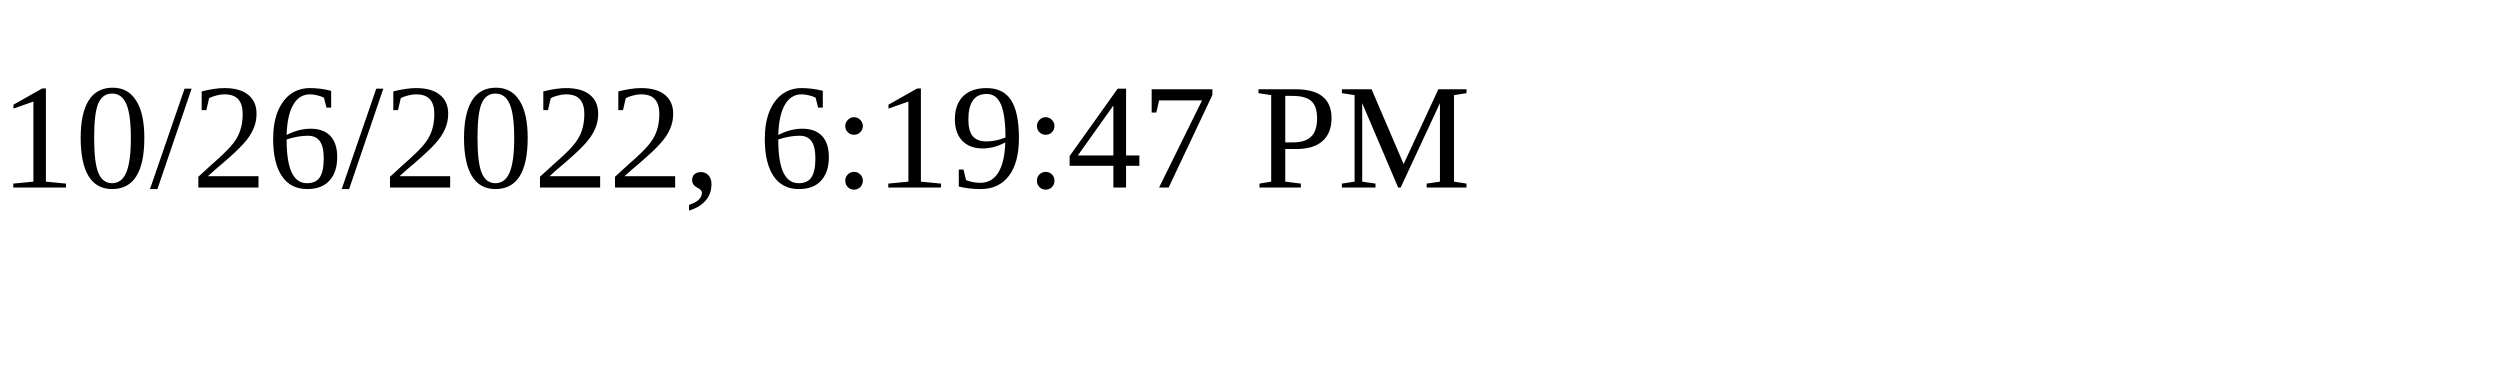
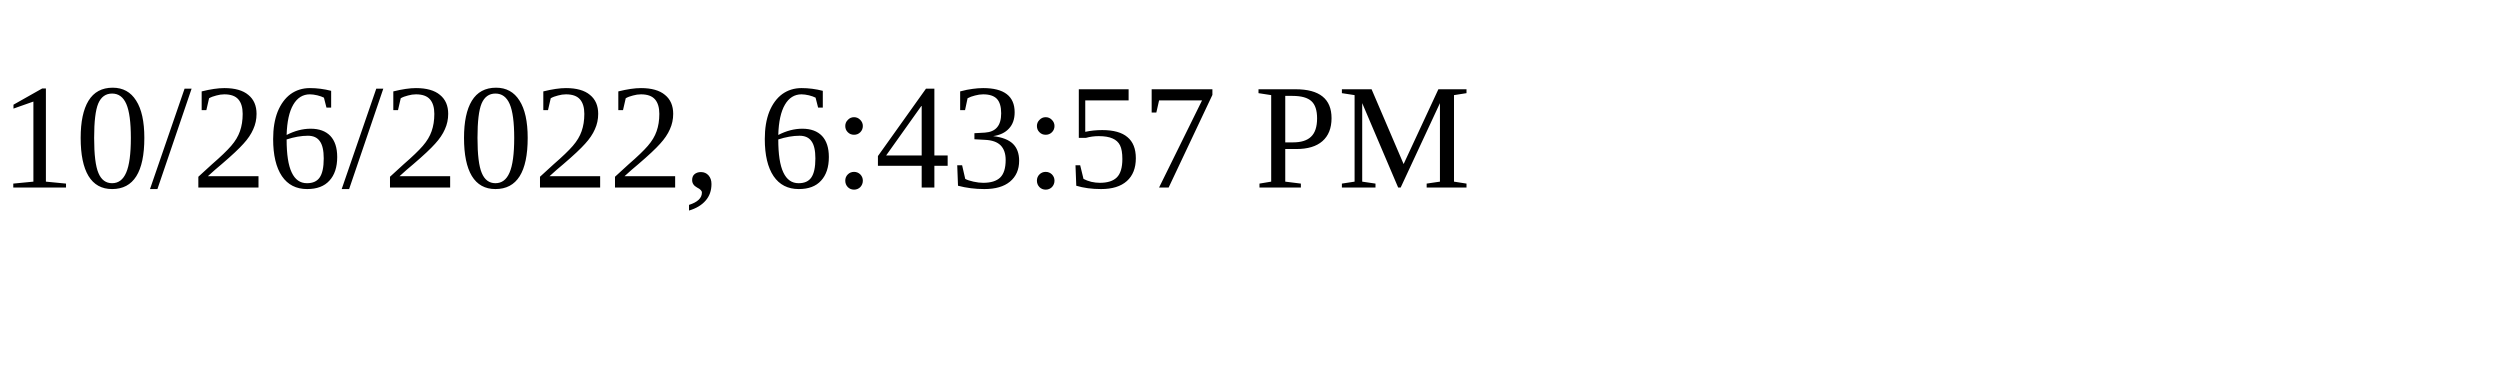
<svg xmlns="http://www.w3.org/2000/svg" height="30" width="200">
-   <text x="0" y="15">10/26/2022, 6:19:47 PM</text>
+   <text x="0" y="15">10/26/2022, 6:43:57 PM</text>
</svg>
